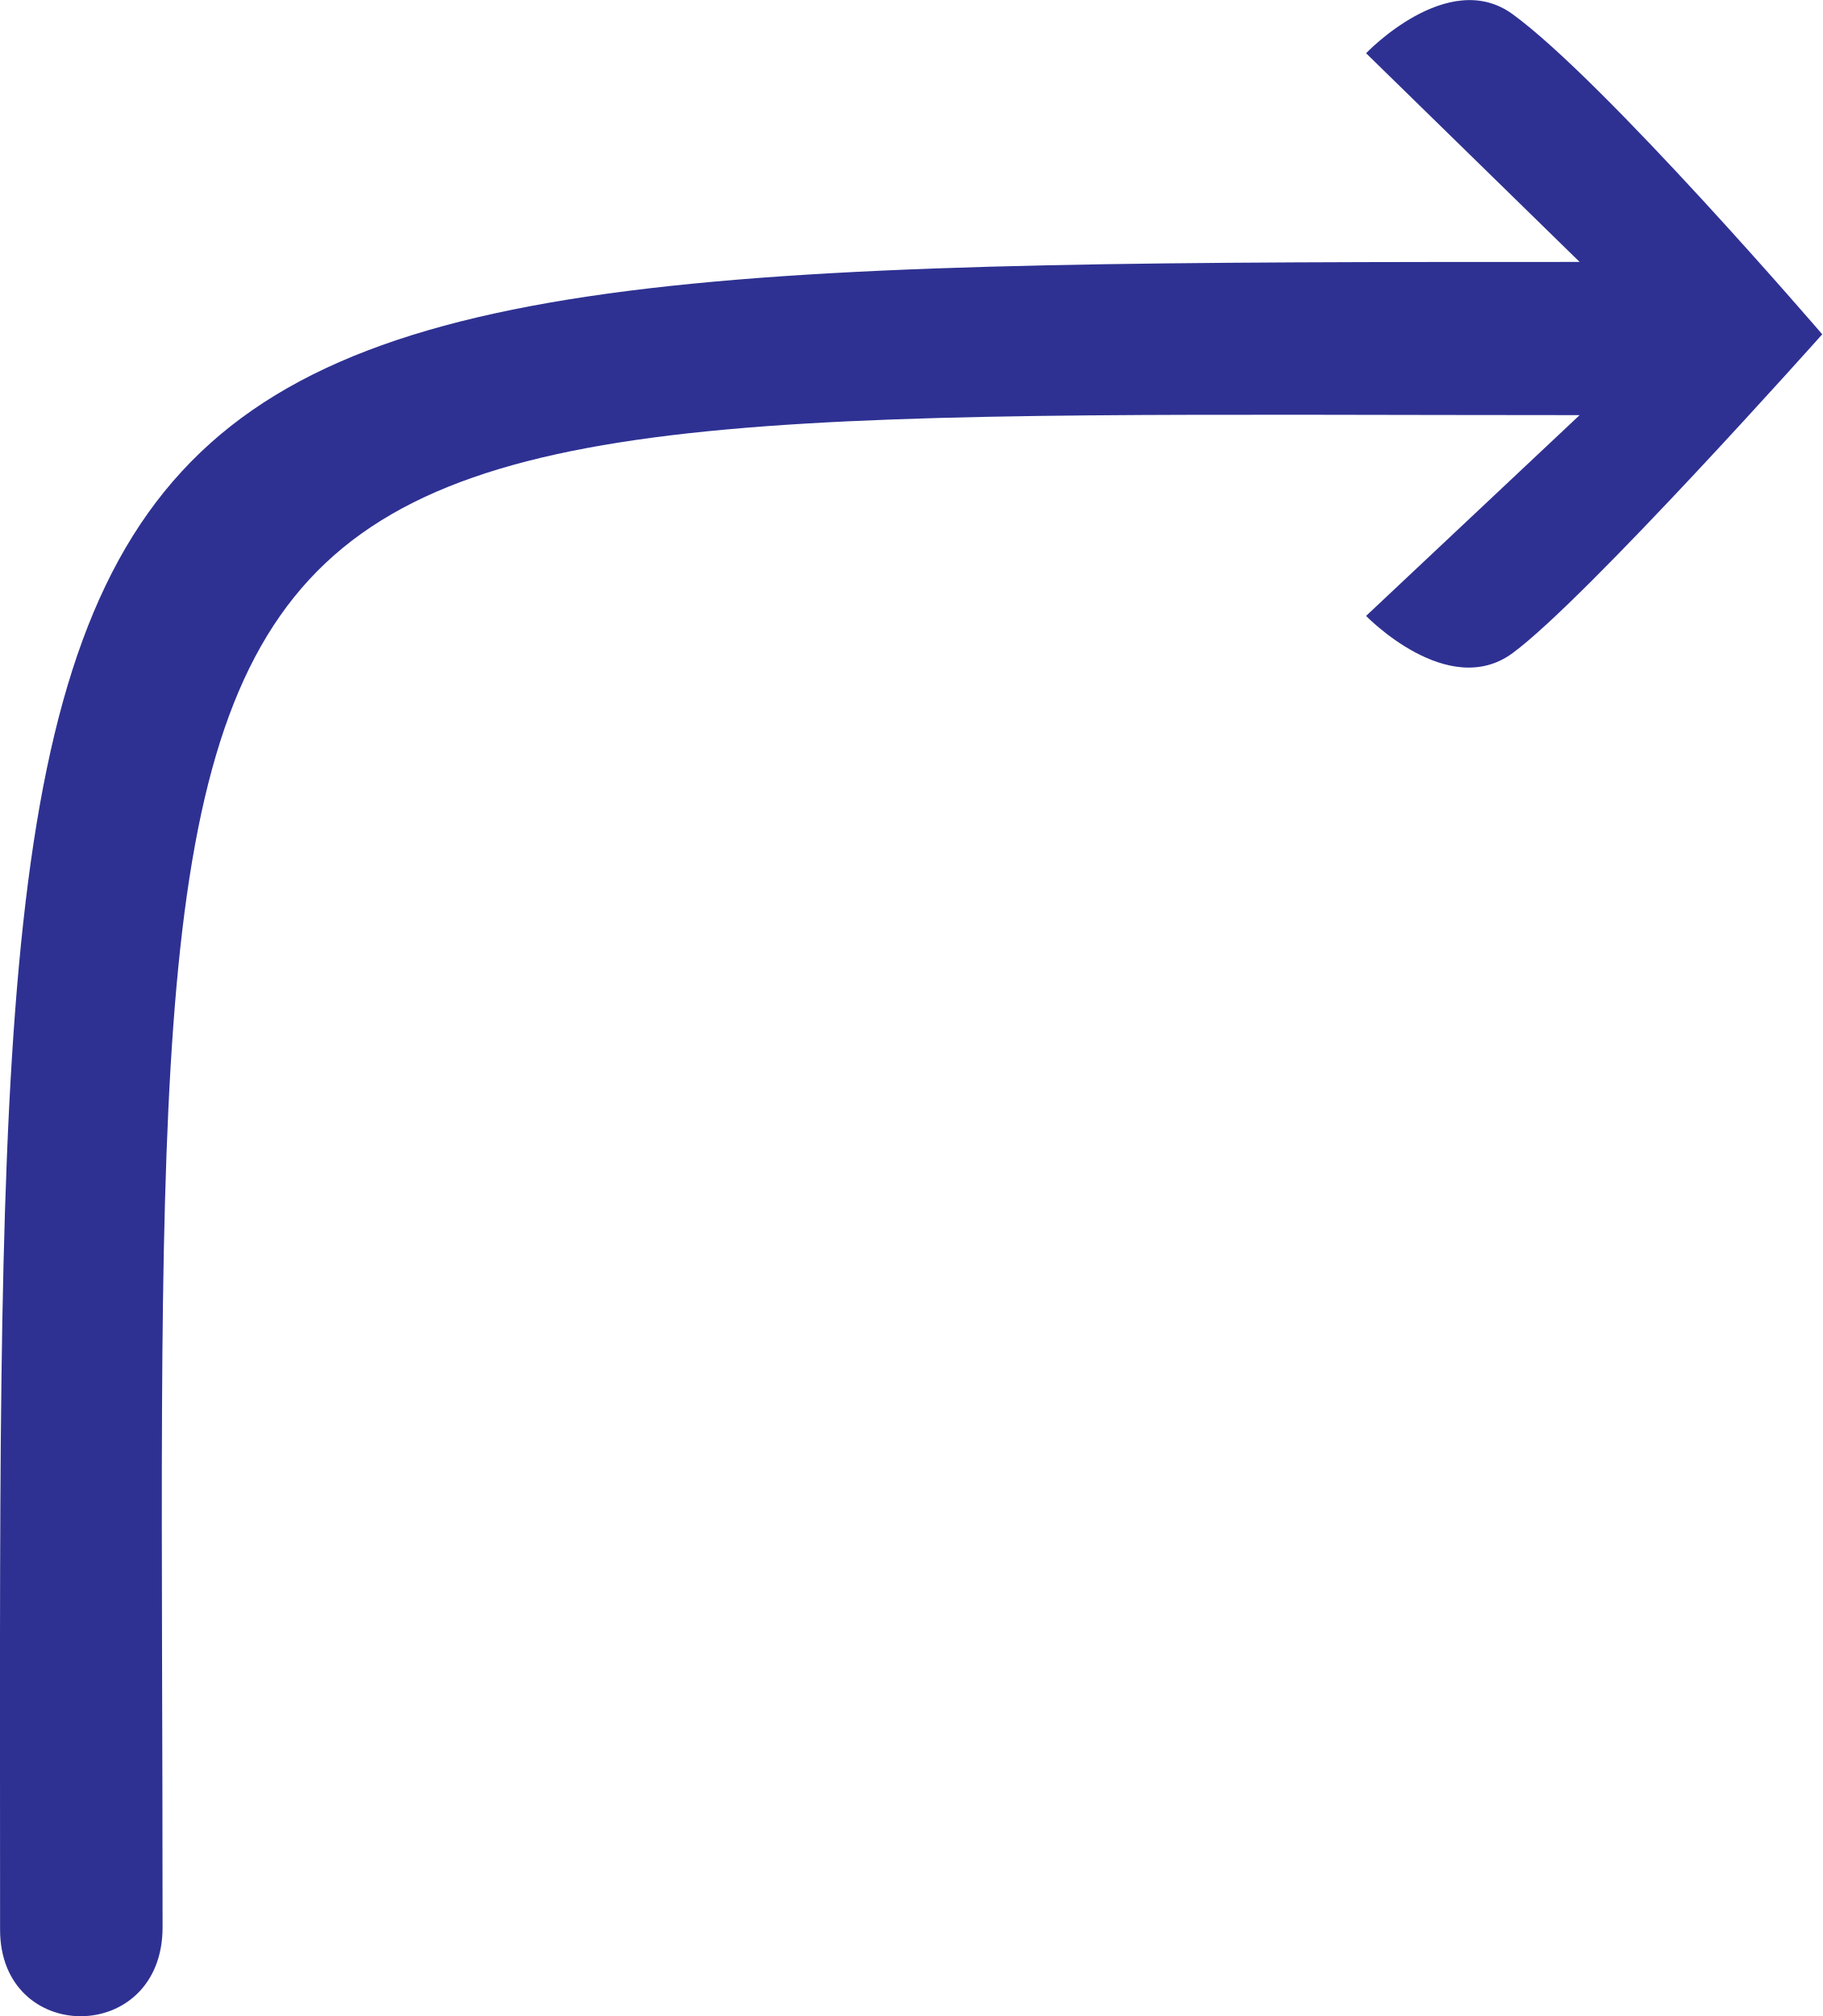
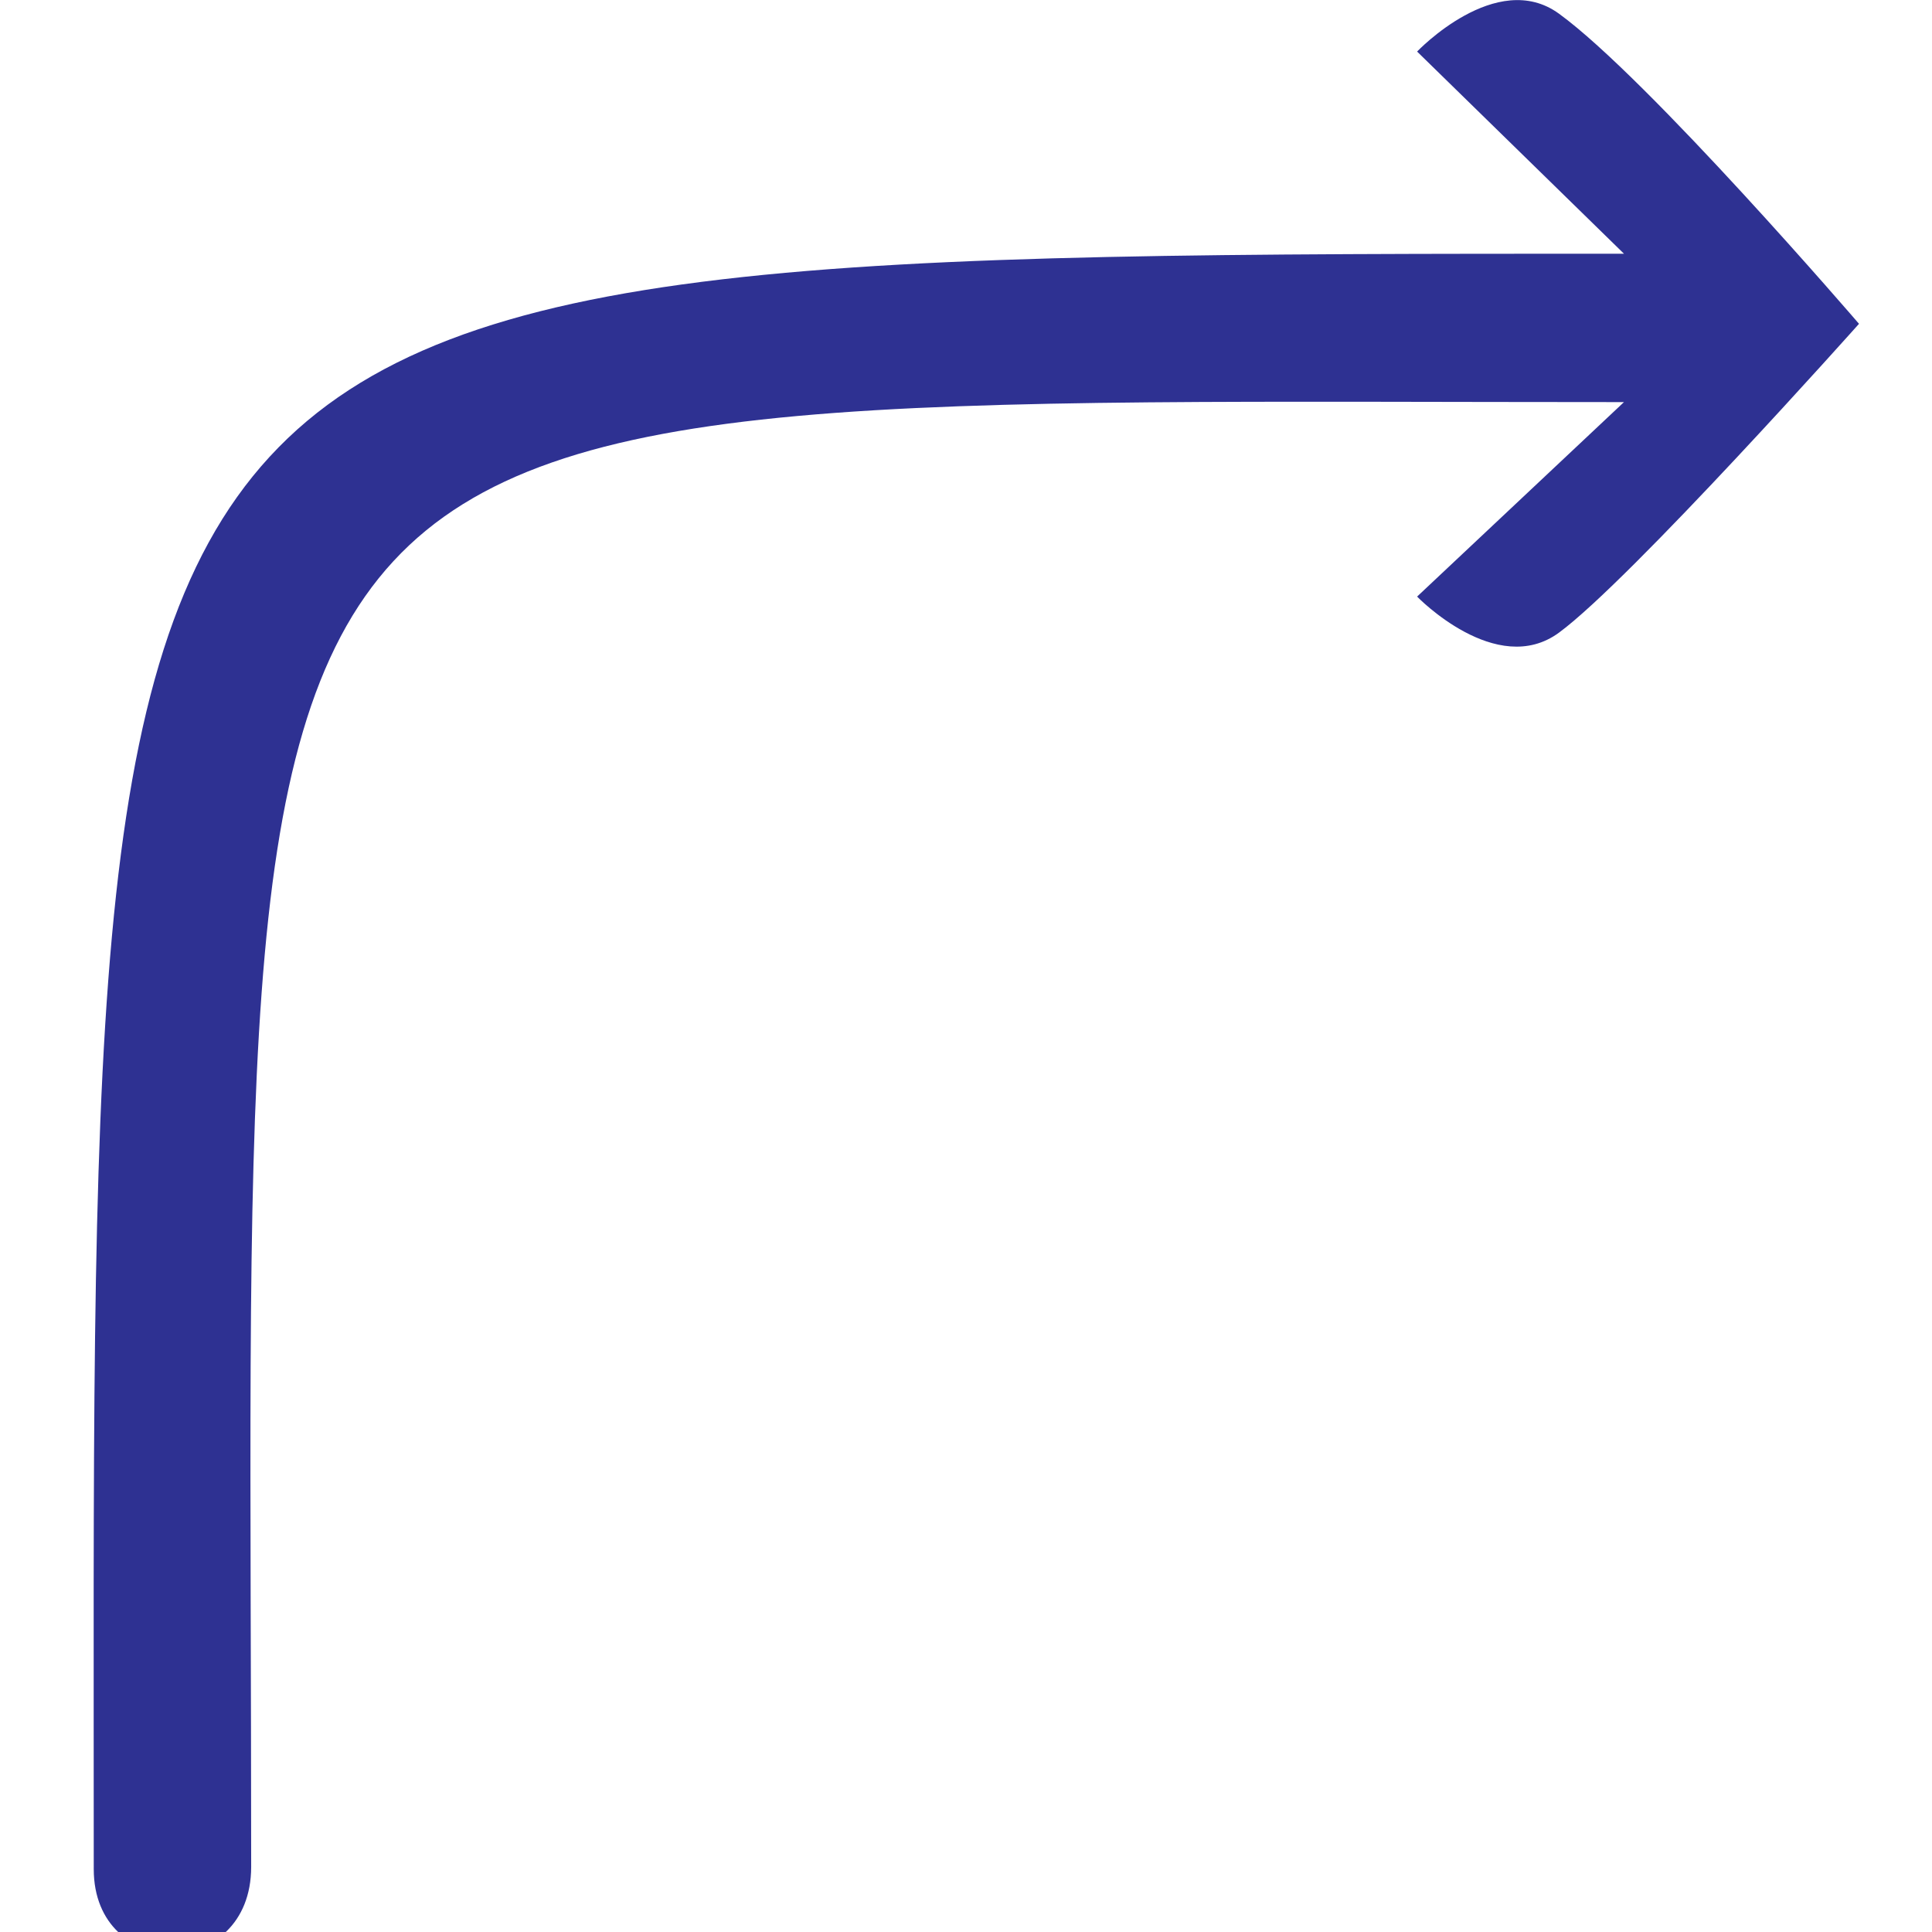
- <svg id="Layer_2" data-name="Layer 2" viewBox="0 0 232.47 257.14">
+ <svg id="Layer_2" data-name="Layer 2" viewBox="-12.335 -0.0 254.408 254.408">
  <defs>
    <style>
      .cls-1 {
        fill: #2e3192;
      }
    </style>
  </defs>
  <g id="Layer_1-2" data-name="Layer 1">
    <path id="blue_anti_r_se" class="cls-1" d="m.01,246.11c0-212.34-5.37-212.7,201.5-212.7l-27.24-26.62s10.44-10.98,18.68-4.99c11.76,8.55,39.51,40.84,39.51,40.84,0,0-30.12,33.78-39.51,40.67-8.24,6.05-18.68-4.75-18.68-4.75l27.24-25.61c-191.09,0-180.77-8.42-180.77,192.87,0,15.08-20.73,15.08-20.73.31Z" />
  </g>
</svg>
